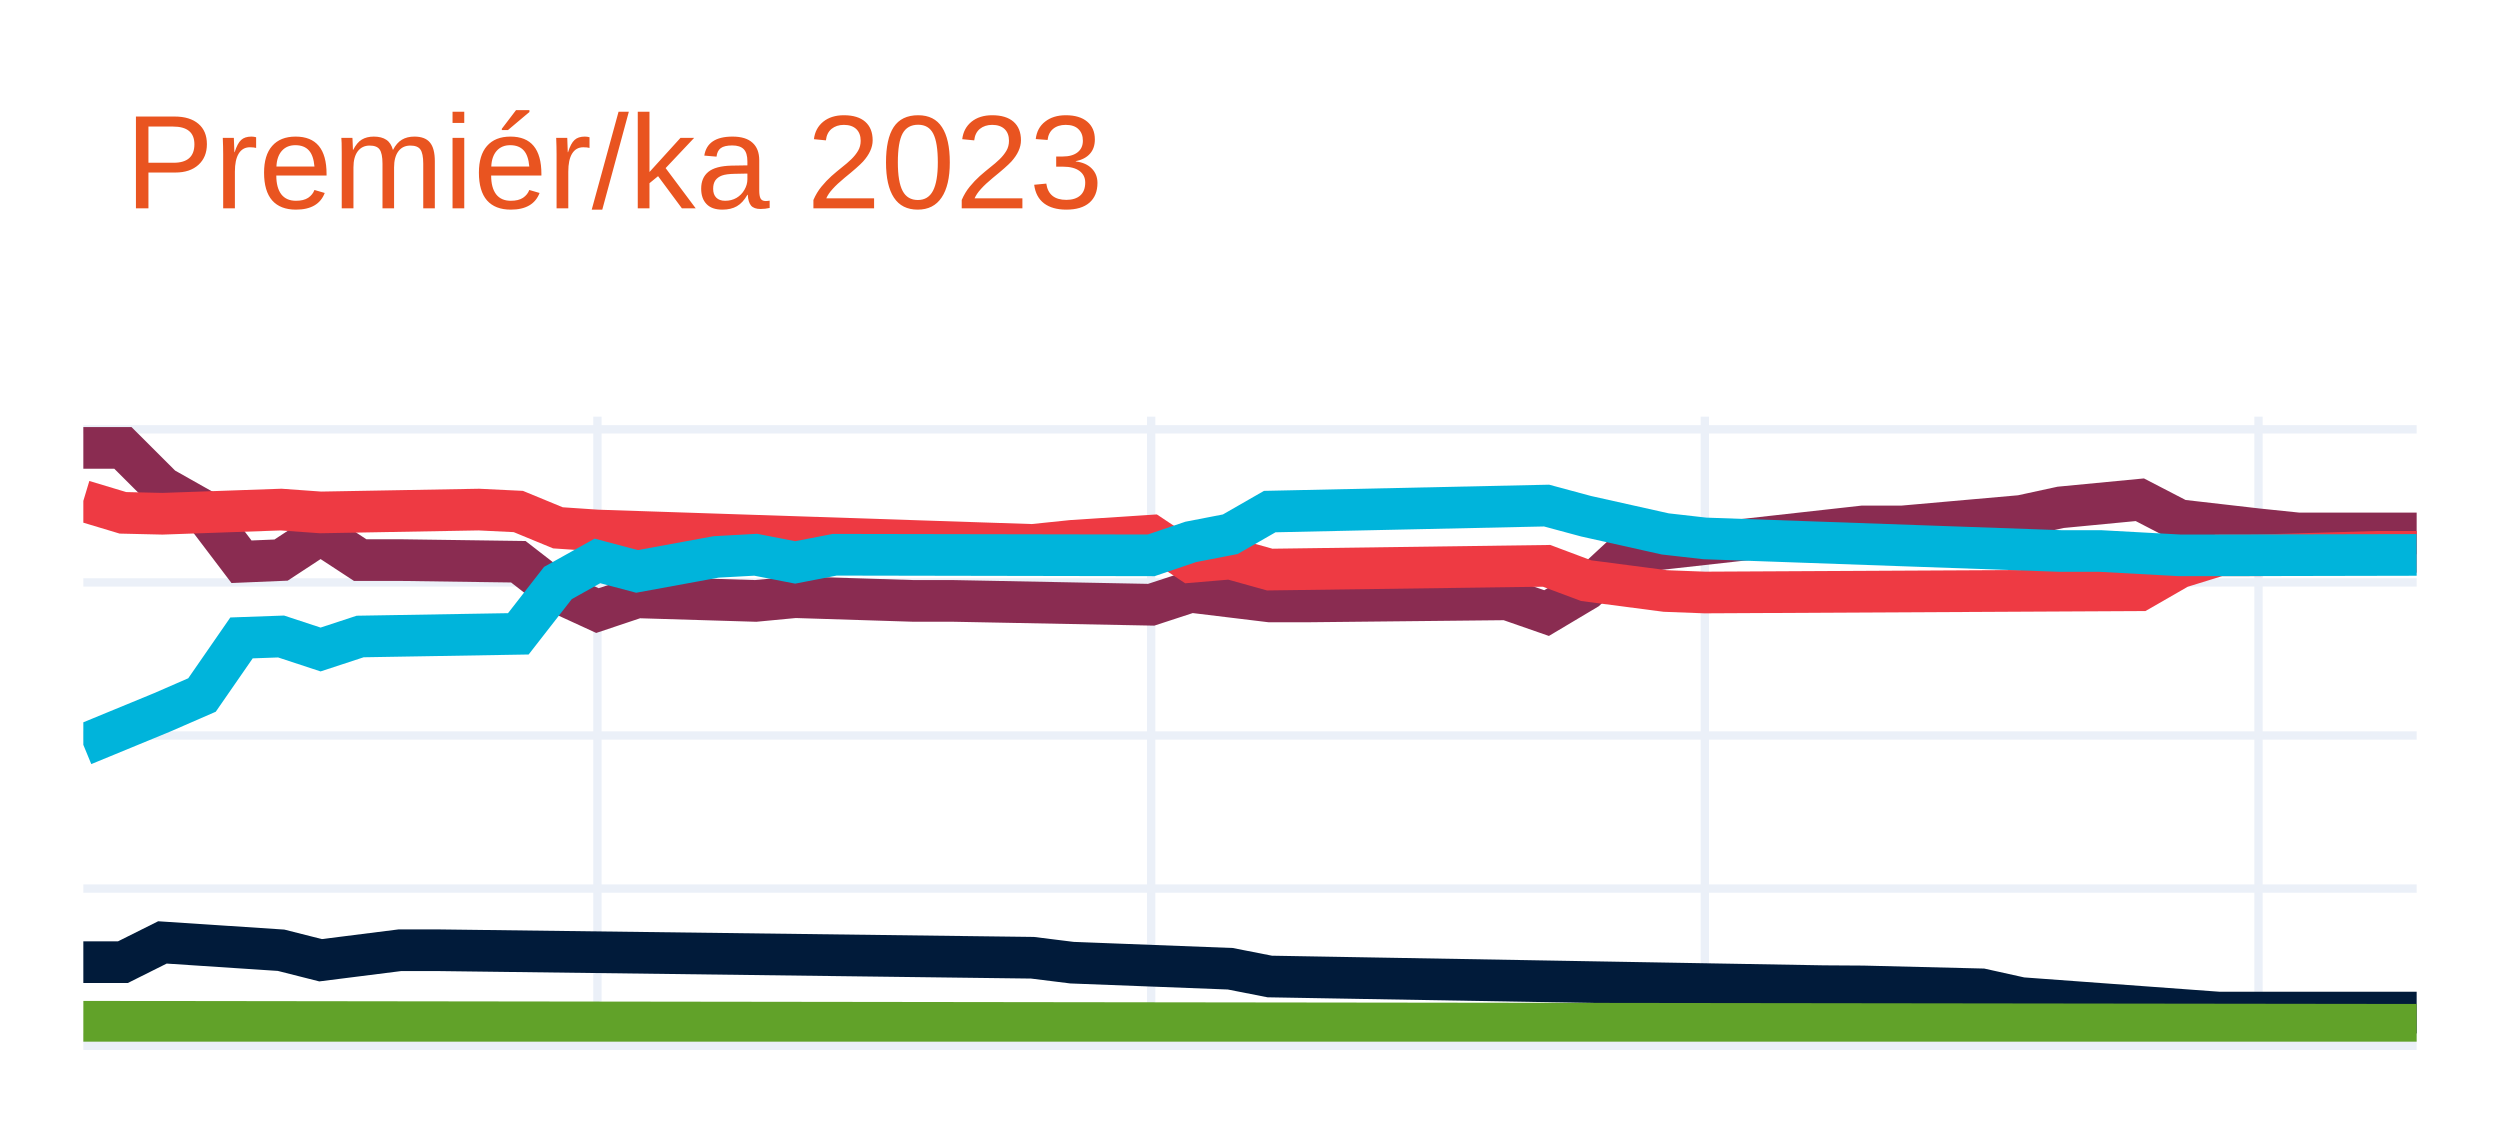
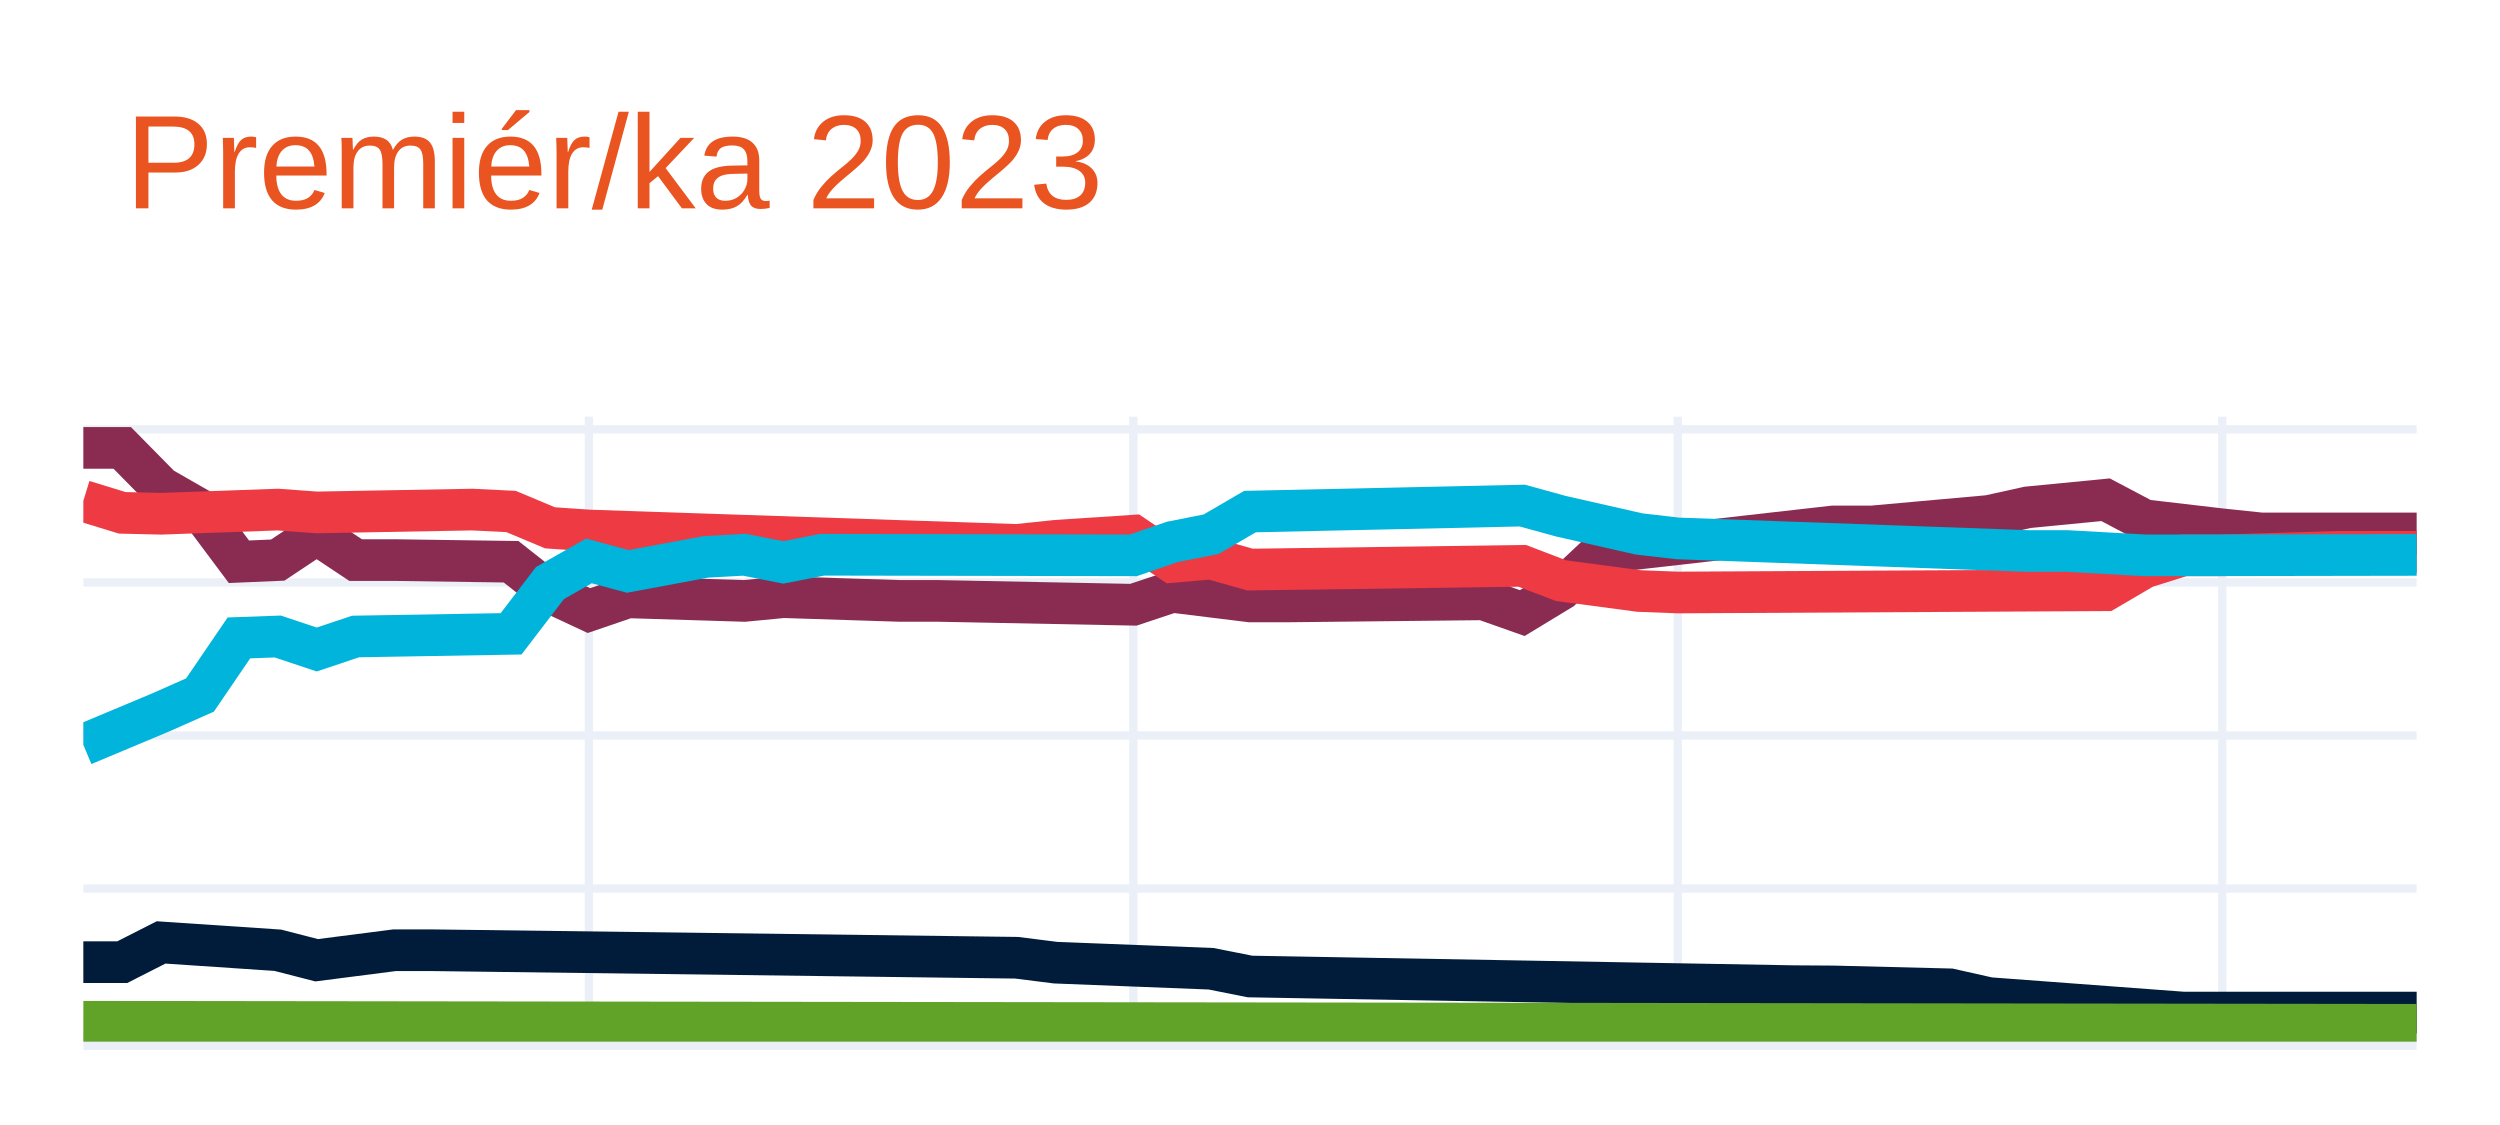
<svg xmlns="http://www.w3.org/2000/svg" class="main-svg" width="300" height="135" style="" viewBox="0 0 300 135">
  <rect x="0" y="0" width="300" height="135" style="fill: rgb(255, 255, 255); fill-opacity: 1;" />
-   <defs id="defs-d389e3">
+   <defs id="defs-f3843d">
    <g class="clips">
-       <clipPath id="clipd389e3xyplot" class="plotclip">
+       <clipPath id="clipf3843dxyplot" class="plotclip">
        <rect width="280" height="75" />
      </clipPath>
-       <clipPath class="axesclip" id="clipd389e3x">
+       <clipPath class="axesclip" id="clipf3843dx">
        <rect x="10" y="0" width="280" height="135" />
      </clipPath>
-       <clipPath class="axesclip" id="clipd389e3y">
+       <clipPath class="axesclip" id="clipf3843dy">
        <rect x="0" y="50" width="300" height="75" />
      </clipPath>
-       <clipPath class="axesclip" id="clipd389e3xy">
+       <clipPath class="axesclip" id="clipf3843dxy">
        <rect x="10" y="50" width="280" height="75" />
      </clipPath>
    </g>
    <g class="gradients" />
    <g class="patterns" />
  </defs>
  <g class="bglayer" />
  <g class="layer-below">
    <g class="imagelayer" />
    <g class="shapelayer" />
  </g>
  <g class="cartesianlayer">
    <g class="subplot xy">
      <g class="layer-subplot">
        <g class="shapelayer" />
        <g class="imagelayer" />
      </g>
      <g class="minor-gridlayer">
        <g class="x" />
        <g class="y" />
      </g>
      <g class="gridlayer">
        <g class="x">
-           <path class="xgrid crisp" transform="translate(71.69,0)" d="M0,50v75" style="stroke: rgb(235, 240, 248); stroke-opacity: 1; stroke-width: 1px;" />
-           <path class="xgrid crisp" transform="translate(138.14,0)" d="M0,50v75" style="stroke: rgb(235, 240, 248); stroke-opacity: 1; stroke-width: 1px;" />
-           <path class="xgrid crisp" transform="translate(204.58,0)" d="M0,50v75" style="stroke: rgb(235, 240, 248); stroke-opacity: 1; stroke-width: 1px;" />
-           <path class="xgrid crisp" transform="translate(271.02,0)" d="M0,50v75" style="stroke: rgb(235, 240, 248); stroke-opacity: 1; stroke-width: 1px;" />
+           <path class="xgrid crisp" transform="translate(70.67,0)" d="M0,50v75" style="stroke: rgb(235, 240, 248); stroke-opacity: 1; stroke-width: 1px;" />
+           <path class="xgrid crisp" transform="translate(136,0)" d="M0,50v75" style="stroke: rgb(235, 240, 248); stroke-opacity: 1; stroke-width: 1px;" />
+           <path class="xgrid crisp" transform="translate(201.33,0)" d="M0,50v75" style="stroke: rgb(235, 240, 248); stroke-opacity: 1; stroke-width: 1px;" />
+           <path class="xgrid crisp" transform="translate(266.67,0)" d="M0,50v75" style="stroke: rgb(235, 240, 248); stroke-opacity: 1; stroke-width: 1px;" />
        </g>
        <g class="y">
          <path class="ygrid crisp" transform="translate(0,106.63)" d="M10,0h280" style="stroke: rgb(235, 240, 248); stroke-opacity: 1; stroke-width: 1px;" />
          <path class="ygrid crisp" transform="translate(0,88.26)" d="M10,0h280" style="stroke: rgb(235, 240, 248); stroke-opacity: 1; stroke-width: 1px;" />
          <path class="ygrid crisp" transform="translate(0,69.89)" d="M10,0h280" style="stroke: rgb(235, 240, 248); stroke-opacity: 1; stroke-width: 1px;" />
          <path class="ygrid crisp" transform="translate(0,51.52)" d="M10,0h280" style="stroke: rgb(235, 240, 248); stroke-opacity: 1; stroke-width: 1px;" />
        </g>
      </g>
      <g class="zerolinelayer">
        <path class="yzl zl crisp" transform="translate(0,125)" d="M10,0h280" style="stroke: rgb(235, 240, 248); stroke-opacity: 1; stroke-width: 2px;" />
      </g>
      <path class="xlines-below" />
      <path class="ylines-below" />
      <g class="overlines-below" />
      <g class="xaxislayer-below" />
      <g class="yaxislayer-below" />
      <g class="overaxes-below" />
-       <g class="plot" transform="translate(10,50)" clip-path="url(#clipd389e3xyplot)">
+       <g class="plot" transform="translate(10,50)" clip-path="url(#clipf3843dxyplot)">
        <g class="scatterlayer mlayer">
-           <g class="trace scatter trace9eeb47" style="stroke-miterlimit: 2; opacity: 1;">
+           <g class="trace scatter traceb772eb" style="stroke-miterlimit: 2; opacity: 1;">
            <g class="fills" />
            <g class="errorbars" />
            <g class="lines">
-               <path class="js-line" d="M0,3.75L4.75,3.75L9.49,8.48L14.24,11.16L18.98,17.41L23.73,17.21L28.47,14.1L33.22,17.21L37.97,17.21L52.2,17.41L56.95,21.09L61.69,23.27L66.44,21.68L80.68,22.11L85.42,21.66L99.66,22.11L104.41,22.11L128.14,22.57L132.88,21.02L142.37,22.17L147.12,22.17L170.85,21.92L175.59,23.57L180.34,20.74L185.08,16.35L213.56,13.17L218.31,13.17L232.54,11.91L237.29,10.88L246.78,9.97L251.53,12.43L261.02,13.52L265.76,14.01L280,14.01" style="vector-effect: none; fill: none; stroke: rgb(138, 44, 81); stroke-opacity: 1; stroke-width: 5px; opacity: 1;" />
+               <path class="js-line" d="M0,3.75L4.67,3.75L9.33,8.48L14,11.16L18.67,17.41L23.33,17.21L28,14.1L32.67,17.21L37.33,17.21L51.33,17.41L56,21.09L60.67,23.27L65.33,21.68L79.33,22.11L84,21.66L98,22.11L102.67,22.11L126,22.57L130.67,21.02L140,22.17L144.67,22.17L168,21.92L172.67,23.57L177.33,20.74L182,16.35L210,13.17L214.67,13.17L228.67,11.91L233.33,10.88L242.67,9.97L247.33,12.43L256.67,13.52L261.33,14.01L280,14.01" style="vector-effect: none; fill: none; stroke: rgb(138, 44, 81); stroke-opacity: 1; stroke-width: 5px; opacity: 1;" />
            </g>
            <g class="points" />
            <g class="text" />
          </g>
-           <g class="trace scatter trace22d801" style="stroke-miterlimit: 2; opacity: 1;">
+           <g class="trace scatter trace91bb30" style="stroke-miterlimit: 2; opacity: 1;">
            <g class="fills" />
            <g class="errorbars" />
            <g class="lines">
-               <path class="js-line" d="M0,10.11L4.75,11.54L9.49,11.65L23.73,11.15L28.47,11.49L47.46,11.15L52.2,11.38L56.95,13.34L61.69,13.66L113.9,15.39L118.64,14.9L128.14,14.28L132.88,17.43L137.63,17.03L142.37,18.35L175.59,17.9L180.34,19.68L189.83,20.92L194.58,21.1L246.78,20.83L251.53,18.1L256.27,16.64L261.02,16.64L275.25,16.22L280,16.22" style="vector-effect: none; fill: none; stroke: rgb(238, 58, 67); stroke-opacity: 1; stroke-width: 5px; opacity: 1;" />
+               <path class="js-line" d="M0,10.11L4.67,11.54L9.33,11.65L23.33,11.15L28,11.49L46.67,11.15L51.33,11.38L56,13.34L60.67,13.66L112,15.39L116.67,14.9L126,14.28L130.67,17.43L135.33,17.03L140,18.35L172.67,17.9L177.33,19.68L186.67,20.92L191.33,21.1L242.67,20.83L247.33,18.1L252,16.64L256.67,16.64L270.67,16.22L275.33,16.22L280,16.22" style="vector-effect: none; fill: none; stroke: rgb(238, 58, 67); stroke-opacity: 1; stroke-width: 5px; opacity: 1;" />
            </g>
            <g class="points" />
            <g class="text" />
          </g>
-           <g class="trace scatter trace6c3c39" style="stroke-miterlimit: 2; opacity: 1;">
+           <g class="trace scatter traceffa200" style="stroke-miterlimit: 2; opacity: 1;">
            <g class="fills" />
            <g class="errorbars" />
            <g class="lines">
-               <path class="js-line" d="M0,39.38L9.49,35.47L14.24,33.4L18.98,26.55L23.73,26.38L28.47,27.94L33.22,26.38L52.2,26.06L56.95,19.96L61.69,17.31L66.44,18.57L75.93,16.83L80.68,16.57L85.42,17.49L90.17,16.57L128.14,16.64L132.88,15.03L137.63,14.11L142.37,11.39L175.59,10.67L180.34,11.95L189.83,14.07L194.58,14.61L237.29,16.12L242.03,16.12L251.53,16.64L256.27,16.64L280,16.59" style="vector-effect: none; fill: none; stroke: rgb(0, 180, 219); stroke-opacity: 1; stroke-width: 5px; opacity: 1;" />
+               <path class="js-line" d="M0,39.38L9.33,35.47L14,33.4L18.67,26.55L23.33,26.38L28,27.94L32.67,26.38L51.33,26.06L56,19.96L60.67,17.31L65.33,18.57L74.67,16.83L79.33,16.57L84,17.49L88.67,16.57L126,16.64L130.67,15.03L135.33,14.11L140,11.39L172.67,10.67L177.33,11.95L186.67,14.07L191.33,14.61L233.33,16.12L238,16.12L247.33,16.64L252,16.64L280,16.59" style="vector-effect: none; fill: none; stroke: rgb(0, 180, 219); stroke-opacity: 1; stroke-width: 5px; opacity: 1;" />
            </g>
            <g class="points" />
            <g class="text" />
          </g>
-           <g class="trace scatter trace6dc42a" style="stroke-miterlimit: 2; opacity: 1;">
+           <g class="trace scatter trace80f64f" style="stroke-miterlimit: 2; opacity: 1;">
            <g class="fills" />
            <g class="errorbars" />
            <g class="lines">
-               <path class="js-line" d="M0,65.46L4.75,65.46L9.49,63.09L23.73,64.03L28.47,65.23L37.97,64.03L42.71,64.03L113.9,64.93L118.64,65.52L137.63,66.25L142.37,67.18L208.81,68.34L213.56,68.37L227.8,68.72L232.54,69.77L256.27,71.51L261.02,71.51L280,71.51" style="vector-effect: none; fill: none; stroke: rgb(1, 27, 58); stroke-opacity: 1; stroke-width: 5px; opacity: 1;" />
+               <path class="js-line" d="M0,65.46L4.67,65.46L9.33,63.09L23.33,64.03L28,65.23L37.33,64.03L42,64.03L112,64.93L116.67,65.52L135.33,66.25L140,67.18L205.33,68.34L210,68.37L224,68.72L228.67,69.77L252,71.51L256.67,71.51L280,71.51" style="vector-effect: none; fill: none; stroke: rgb(1, 27, 58); stroke-opacity: 1; stroke-width: 5px; opacity: 1;" />
            </g>
            <g class="points" />
            <g class="text" />
          </g>
-           <g class="trace scatter trace2ddcd7" style="stroke-miterlimit: 2; opacity: 1;">
+           <g class="trace scatter trace918efa" style="stroke-miterlimit: 2; opacity: 1;">
            <g class="fills" />
            <g class="errorbars" />
            <g class="lines">
              <path class="js-line" d="M0,72.61L280,72.98" style="vector-effect: none; fill: none; stroke: rgb(97, 162, 41); stroke-opacity: 1; stroke-width: 5px; opacity: 1;" />
            </g>
            <g class="points" />
            <g class="text" />
          </g>
        </g>
      </g>
      <g class="overplot" />
      <path class="xlines-above crisp" d="M0,0" style="fill: none;" />
      <path class="ylines-above crisp" d="M0,0" style="fill: none;" />
      <g class="overlines-above" />
      <g class="xaxislayer-above" />
      <g class="yaxislayer-above" />
      <g class="overaxes-above" />
    </g>
  </g>
  <g class="polarlayer" />
  <g class="smithlayer" />
  <g class="ternarylayer" />
  <g class="geolayer" />
  <g class="funnelarealayer" />
  <g class="pielayer" />
  <g class="iciclelayer" />
  <g class="treemaplayer" />
  <g class="sunburstlayer" />
  <g class="glimages" />
-   <defs id="topdefs-d389e3">
+   <defs id="topdefs-f3843d">
    <g class="clips" />
  </defs>
  <g class="layer-above">
    <g class="imagelayer" />
    <g class="shapelayer" />
  </g>
  <g class="infolayer">
    <g class="g-gtitle">
      <text class="gtitle" x="15" y="25" text-anchor="start" dy="0em" style="font-family: Ubuntu, verdana, arial, sans-serif; font-size: 16px; fill: rgb(233, 84, 32); opacity: 1; font-weight: normal; white-space: pre;">Premiér/ka 2023</text>
    </g>
    <g class="g-xtitle" />
    <g class="g-ytitle" />
  </g>
</svg>
